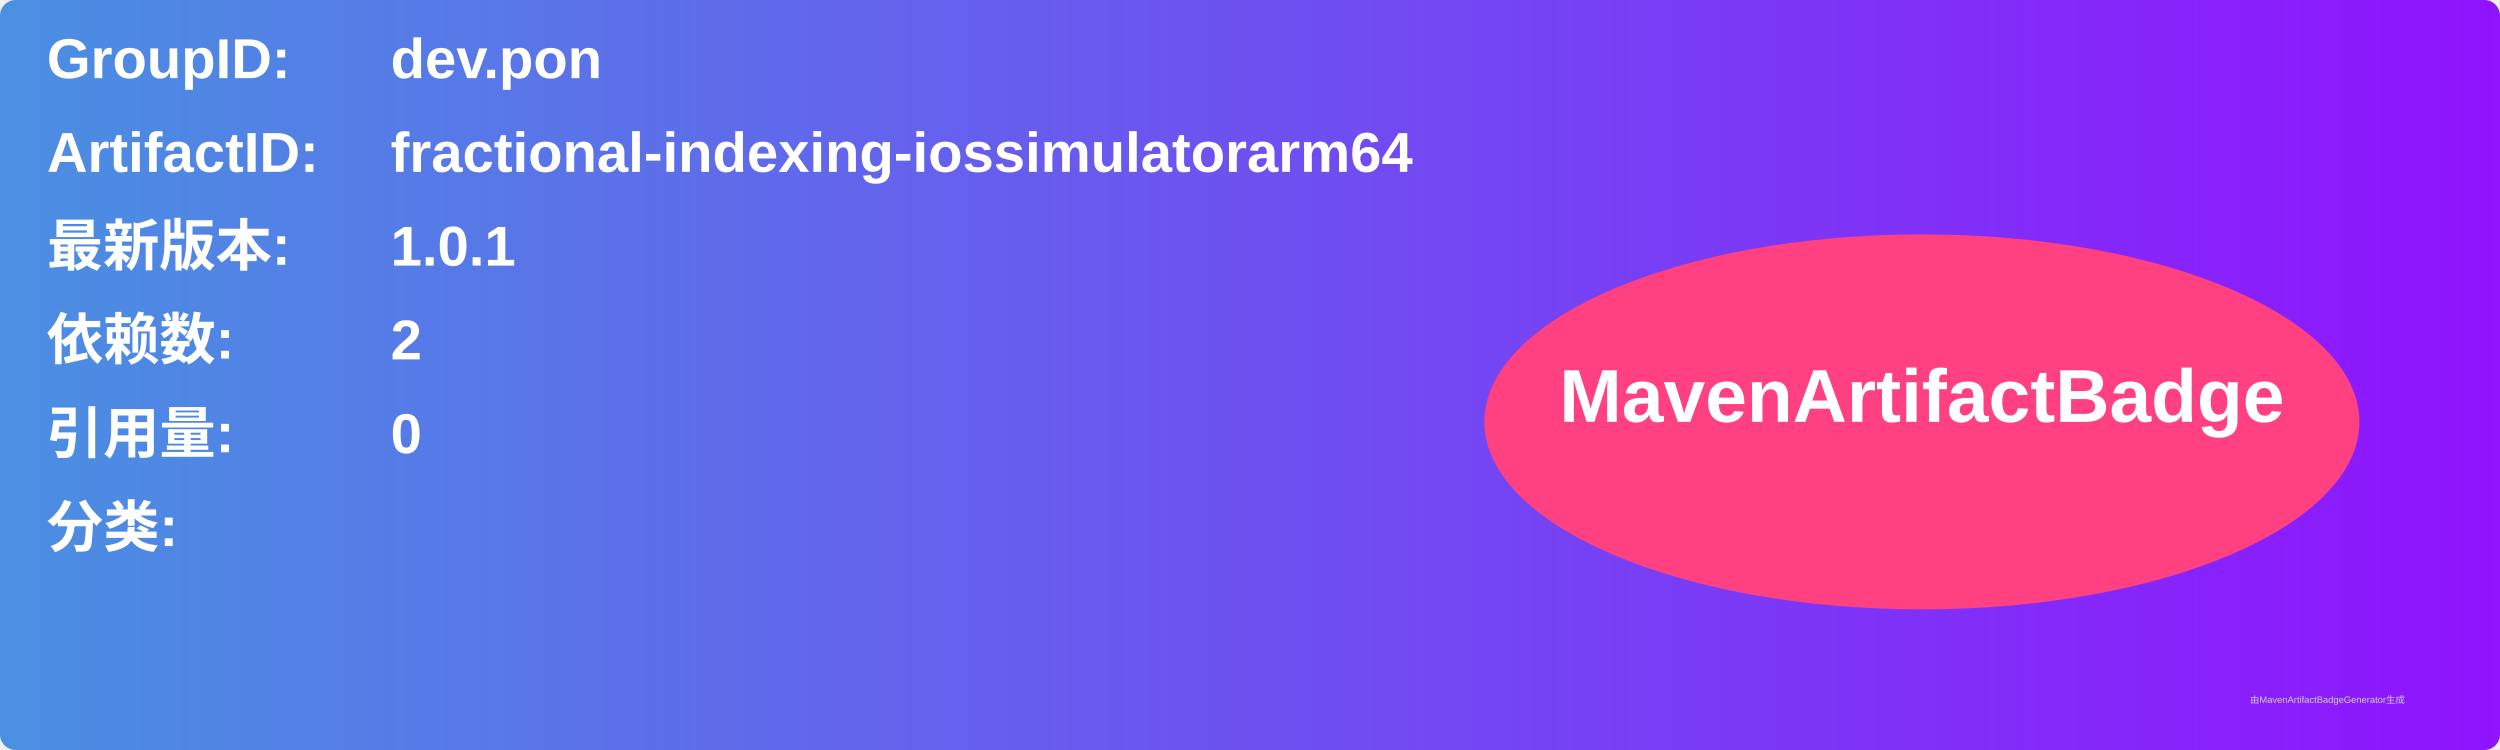
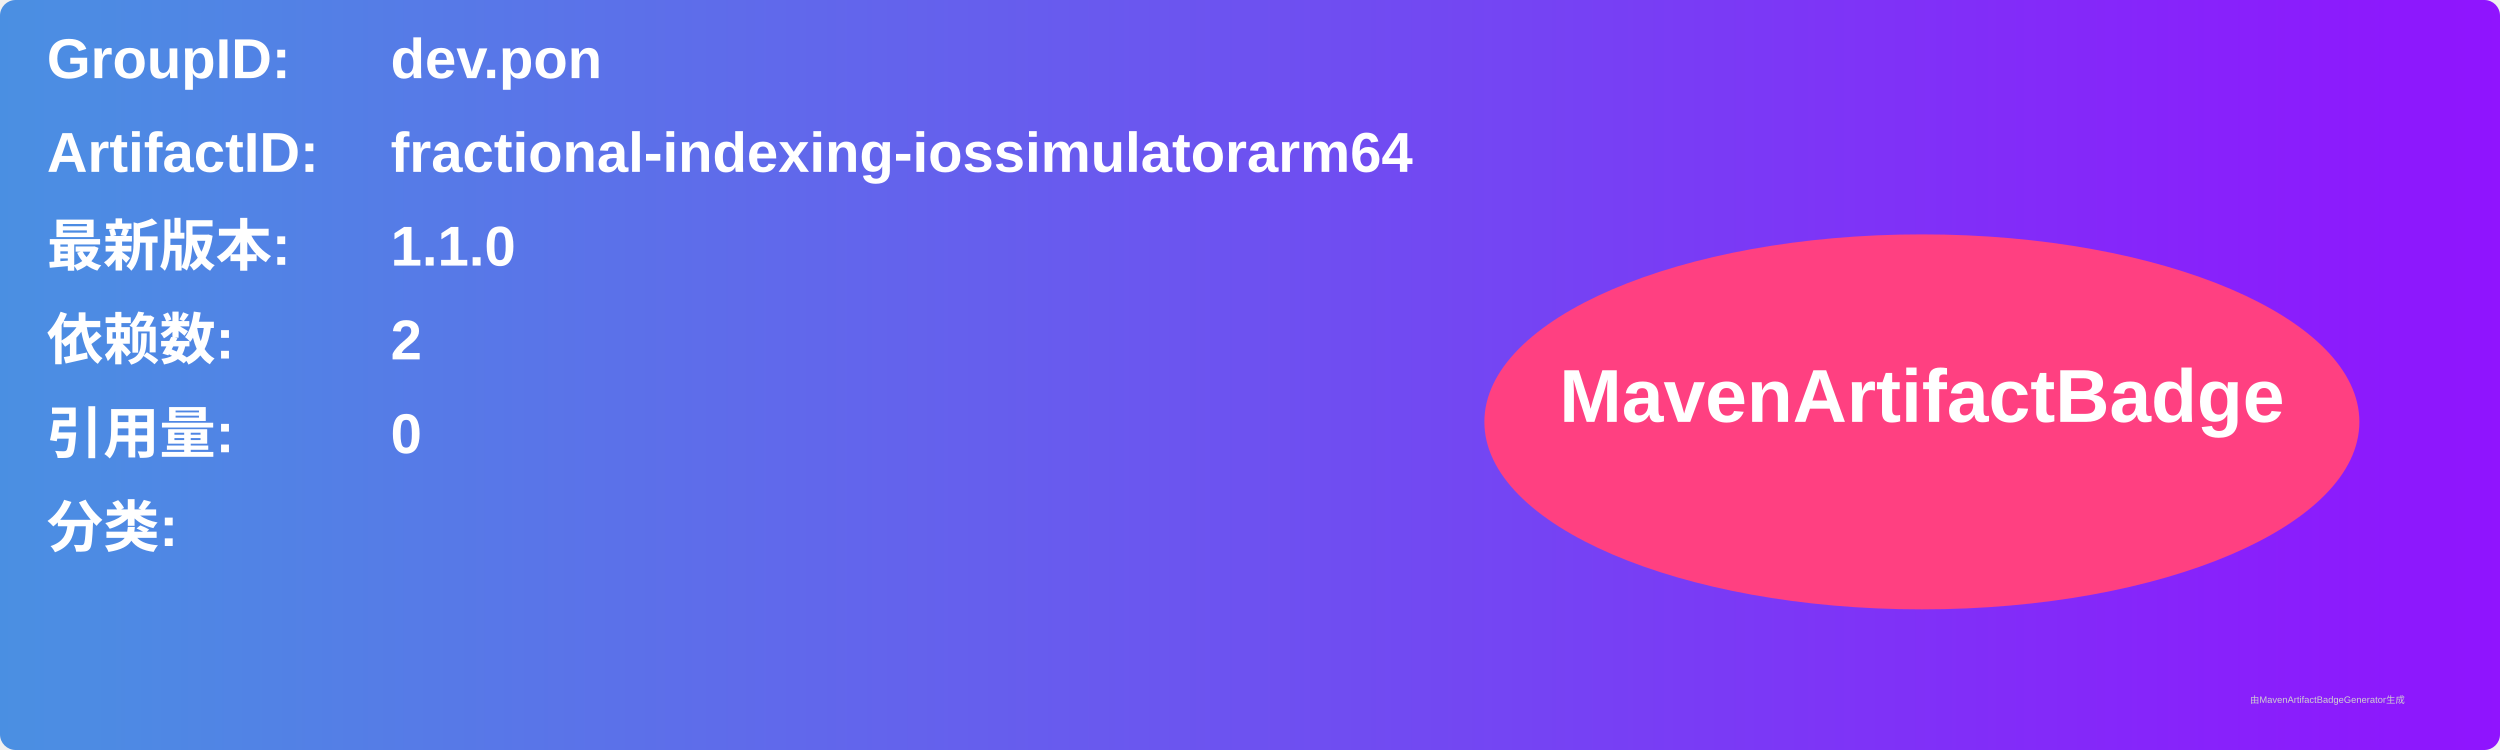
<svg xmlns="http://www.w3.org/2000/svg" width="800" height="240" viewBox="0 0 800 240">
  <linearGradient id="grad" x1="0%" y1="0%" x2="100%" y2="0%">
    <stop offset="0%" stop-color="#4a90e2" />
    <stop offset="100%" stop-color="#9013fe" />
  </linearGradient>
  <rect width="100%" height="100%" rx="5" ry="5" fill="url(#grad)" />
  <g transform="translate(15, 15)">
    <text x="0" y="10" font-family="Arial" font-size="18" fill="white" font-weight="bold" width="260">GroupID:</text>
    <text x="110" y="10" font-family="Arial" font-size="18" fill="white" font-weight="bold" width="460">dev.pon</text>
    <text x="0" y="40" font-family="Arial" font-size="18" fill="white" font-weight="bold" width="260">ArtifactID:</text>
    <text x="110" y="40" font-family="Arial" font-size="18" fill="white" font-weight="bold" width="460">fractional-indexing-iossimulatorarm64</text>
    <text x="0" y="70" font-family="Arial" font-size="18" fill="white" font-weight="bold">最新版本:</text>
    <text x="110" y="70" font-family="Arial" font-size="18" fill="white" font-weight="bold">
-       <tspan font-weight="bold">1.0.1</tspan>
+       <tspan font-weight="bold">1.1.0</tspan>
    </text>
    <text x="0" y="100" font-family="Arial" font-size="18" fill="white" font-weight="bold">依赖数: </text>
    <text x="110" y="100" font-family="Arial" font-size="18" fill="white">
      <tspan font-weight="bold">2</tspan>
    </text>
    <text x="0" y="130" font-family="Arial" font-size="18" fill="white" font-weight="bold">引用量: </text>
    <text x="110" y="130" font-family="Arial" font-size="18" fill="white">
      <tspan font-weight="bold">0</tspan>
    </text>
    <text x="0" y="160" font-family="Arial" font-size="18" fill="white" font-weight="bold">分类:</text>
    <text x="10" y="190" font-family="Arial" font-size="10" fill="white">
      <tspan font-weight="bold" />
    </text>
    <ellipse cx="600" cy="120" rx="140" ry="60" fill="#ff4081" />
    <text x="600" y="120" text-anchor="middle" font-family="Arial" font-size="24" fill="white" font-weight="bold">MavenArtifactBadge</text>
  </g>
  <text x="720" y="225" font-family="Arial" font-size="3" fill="#d0d0d0">由MavenArtifactBadgeGenerator生成</text>
</svg>
